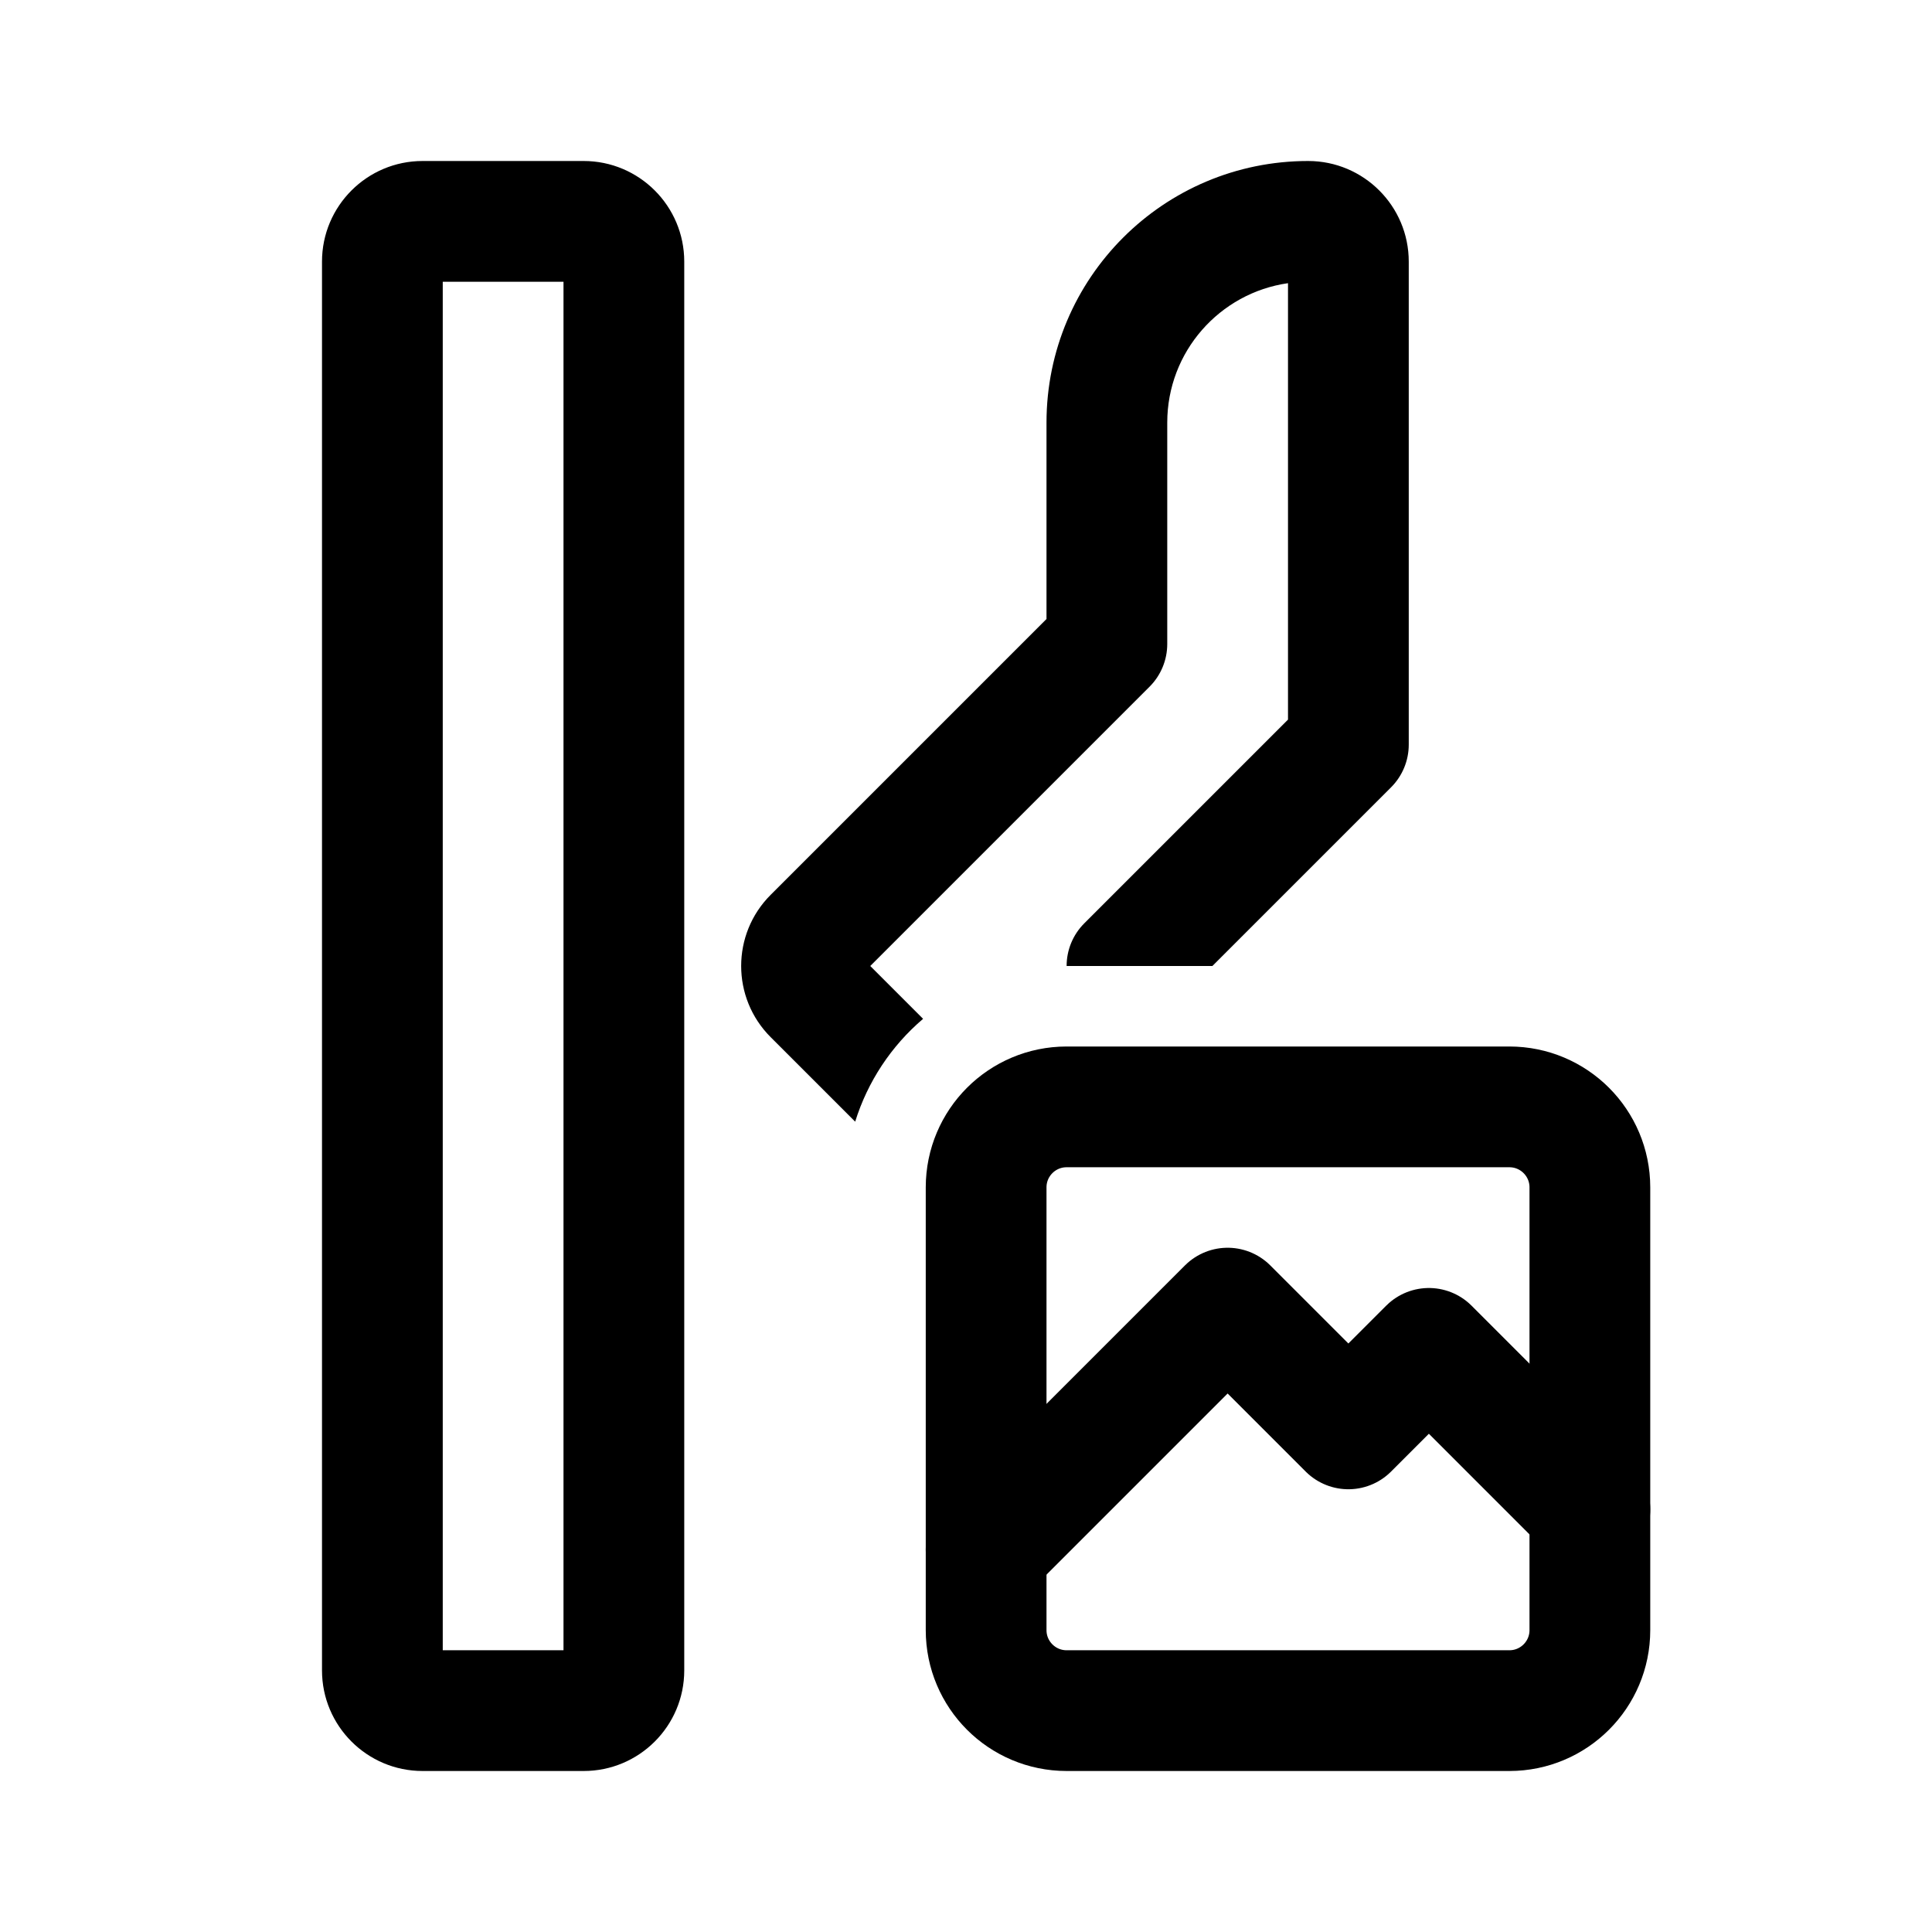
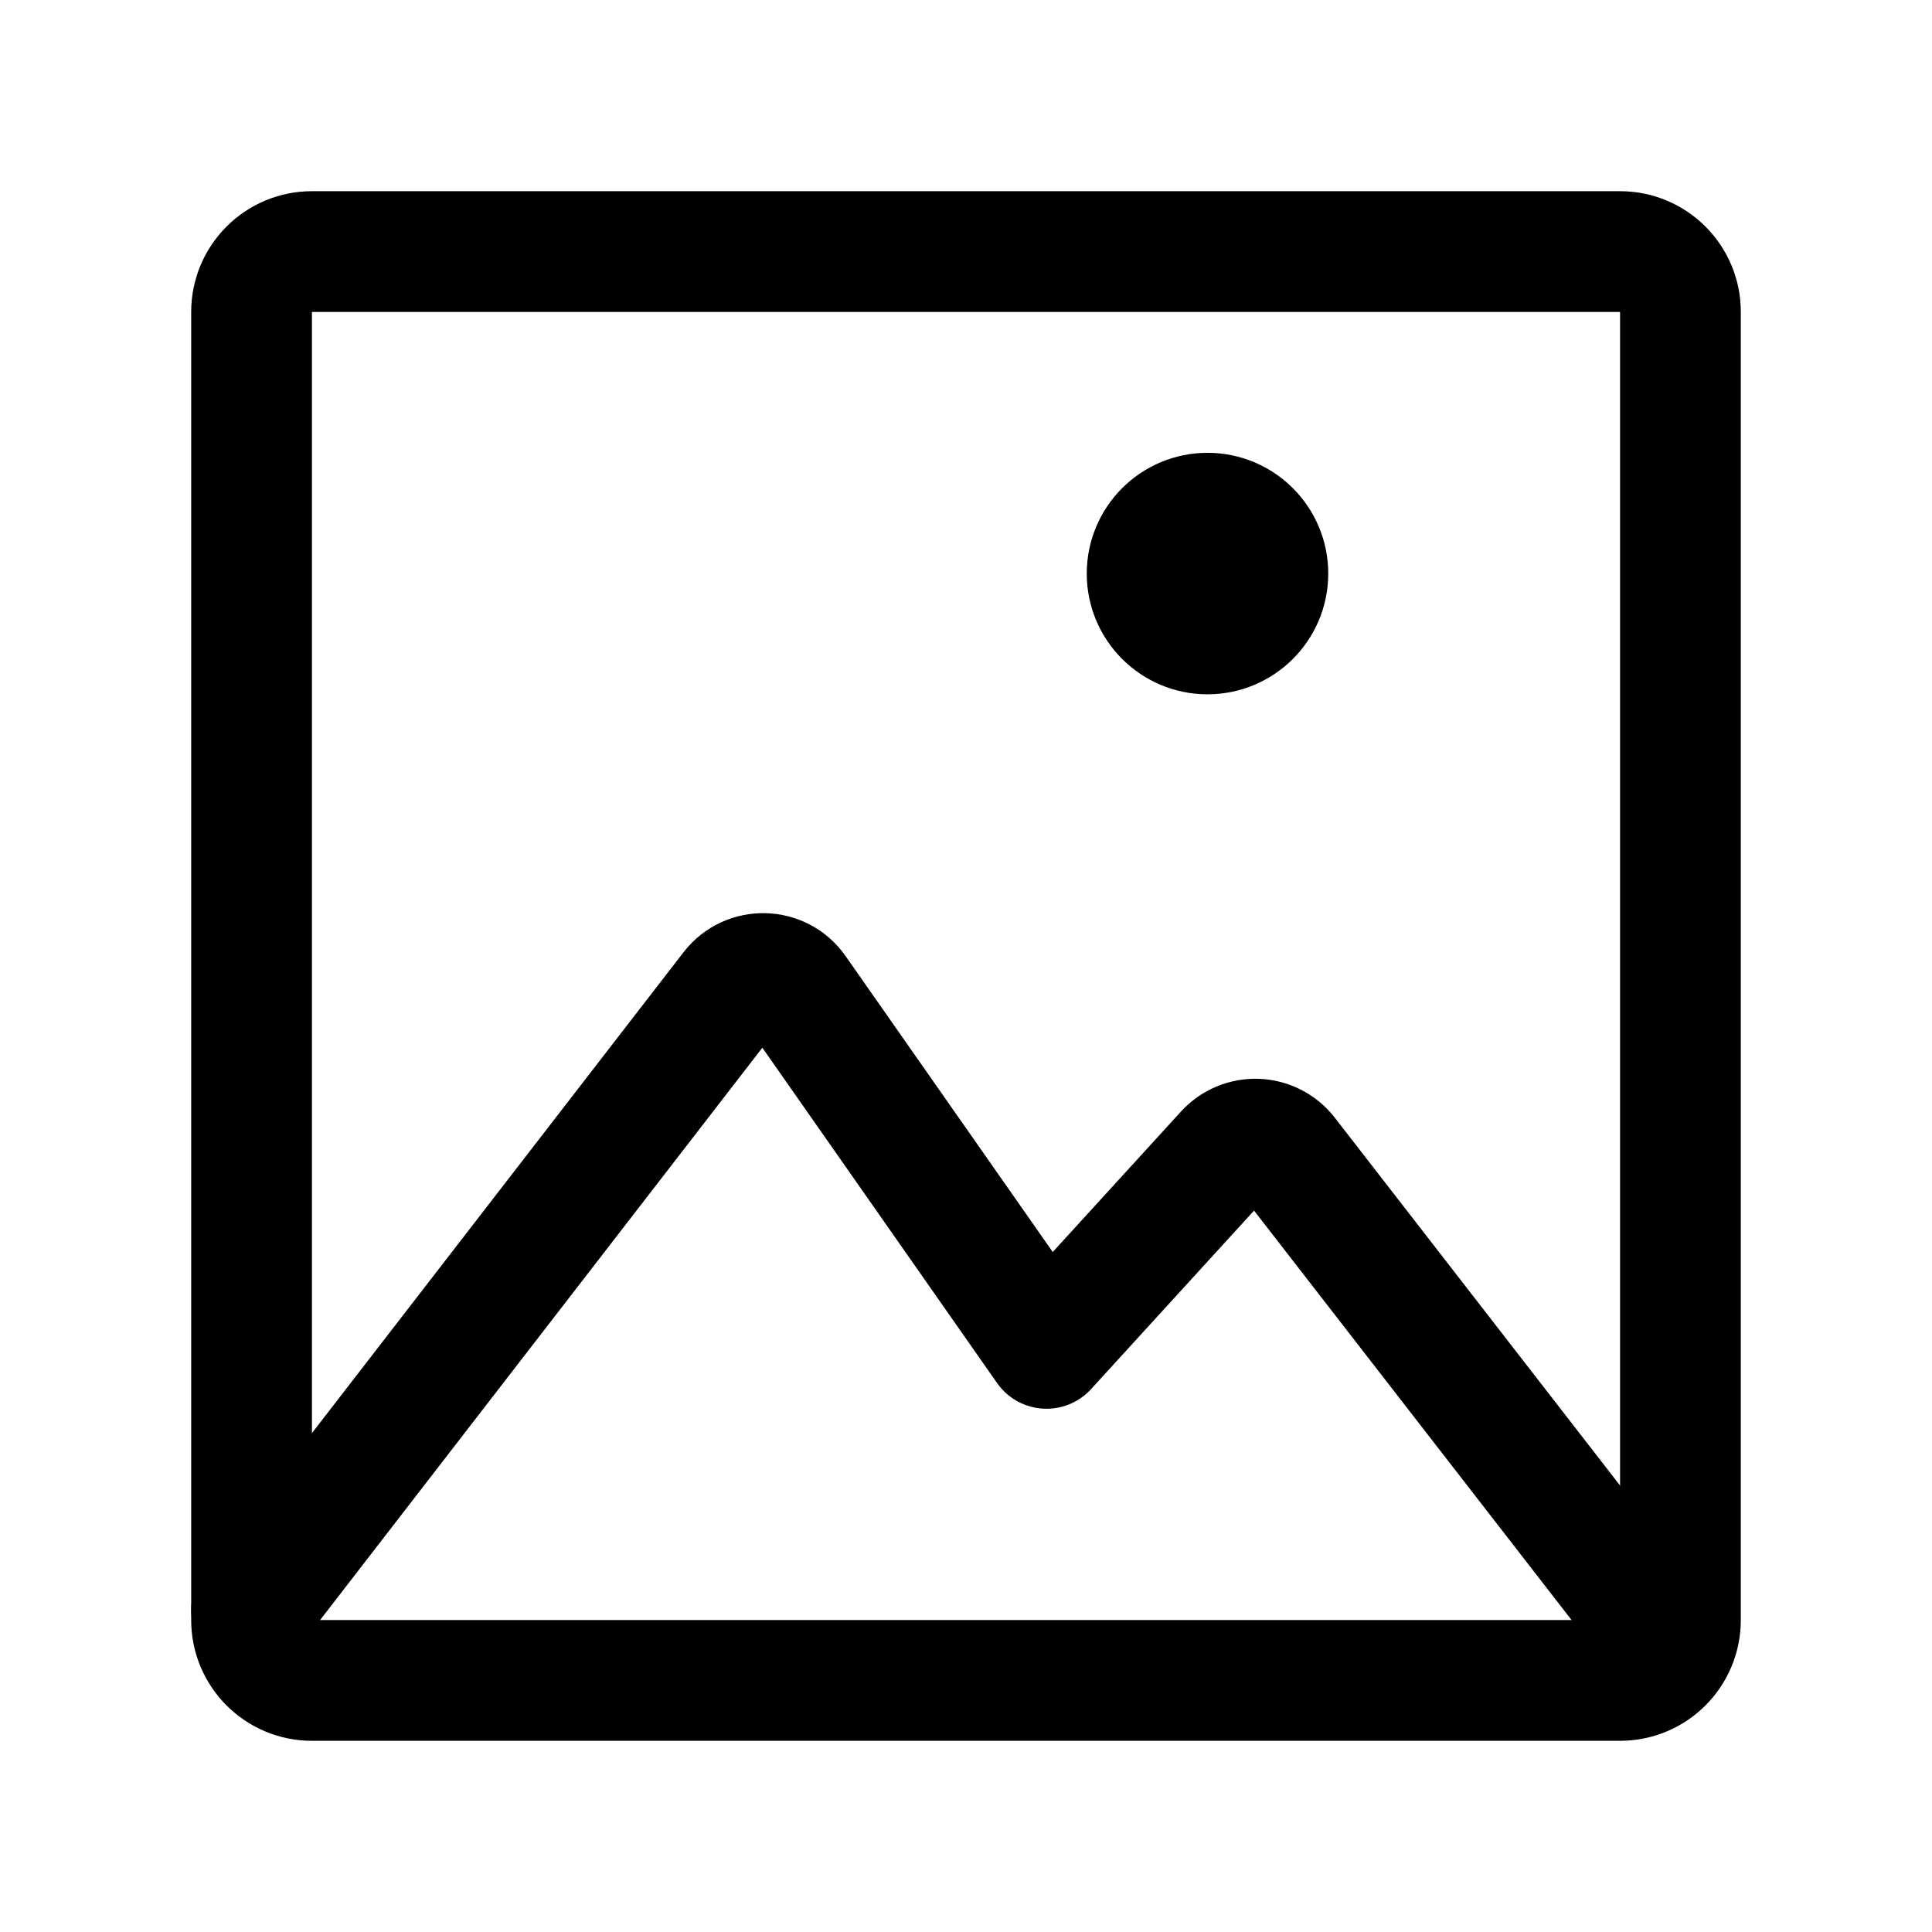
- <svg xmlns="http://www.w3.org/2000/svg" width="192" height="192" fill="none" stroke-width="12">
-   <rect width="60" height="60" x="98" y="110" stroke="#000" rx="8" />
-   <path fill="#000" d="M42 16a10 10 0 0 0-10 10v140a10 10 0 0 0 10 10h16a10 10 0 0 0 10-10V26a10 10 0 0 0-10-10zm2 148V28h12v136zm86-148a26 26 0 0 0-26 26v19.515L76.586 88.929c-3.906 3.905-3.906 10.237 0 14.142l8.4 8.399a22.03 22.03 0 0 1 6.75-10.22L86.486 96l27.757-27.757A6 6 0 0 0 116 64V42c0-7.053 5.215-12.888 12-13.858v43.373l-20.243 20.242A5.98 5.98 0 0 0 106 96h14.485l17.758-17.757A6 6 0 0 0 140 74V26a10 10 0 0 0-10-10" />
-   <path stroke="#000" stroke-linecap="round" stroke-linejoin="round" d="m98 154 24-24 12 12 8-8 16 16" />
+ <svg xmlns="http://www.w3.org/2000/svg" width="192" height="192" fill="none">
+   <circle cx="120" cy="57" r="6" stroke="#000" stroke-width="12" stroke-linecap="round" stroke-linejoin="round" />
+   <path d="M25 31a6 6 0 0 1 6-6h130a6 6 0 0 1 6 6v130a6 6 0 0 1-6 6H31a6 6 0 0 1-6-6V31Z" stroke="#000" stroke-width="12" stroke-linecap="round" stroke-linejoin="round" />
+   <path d="m163 160-35.089-45.246a4 4 0 0 0-6.114-.246L104 134 79.118 98.454c-1.547-2.21-4.793-2.286-6.442-.152L25 160" stroke="#000" stroke-width="12" stroke-linecap="round" stroke-linejoin="round" />
</svg>
